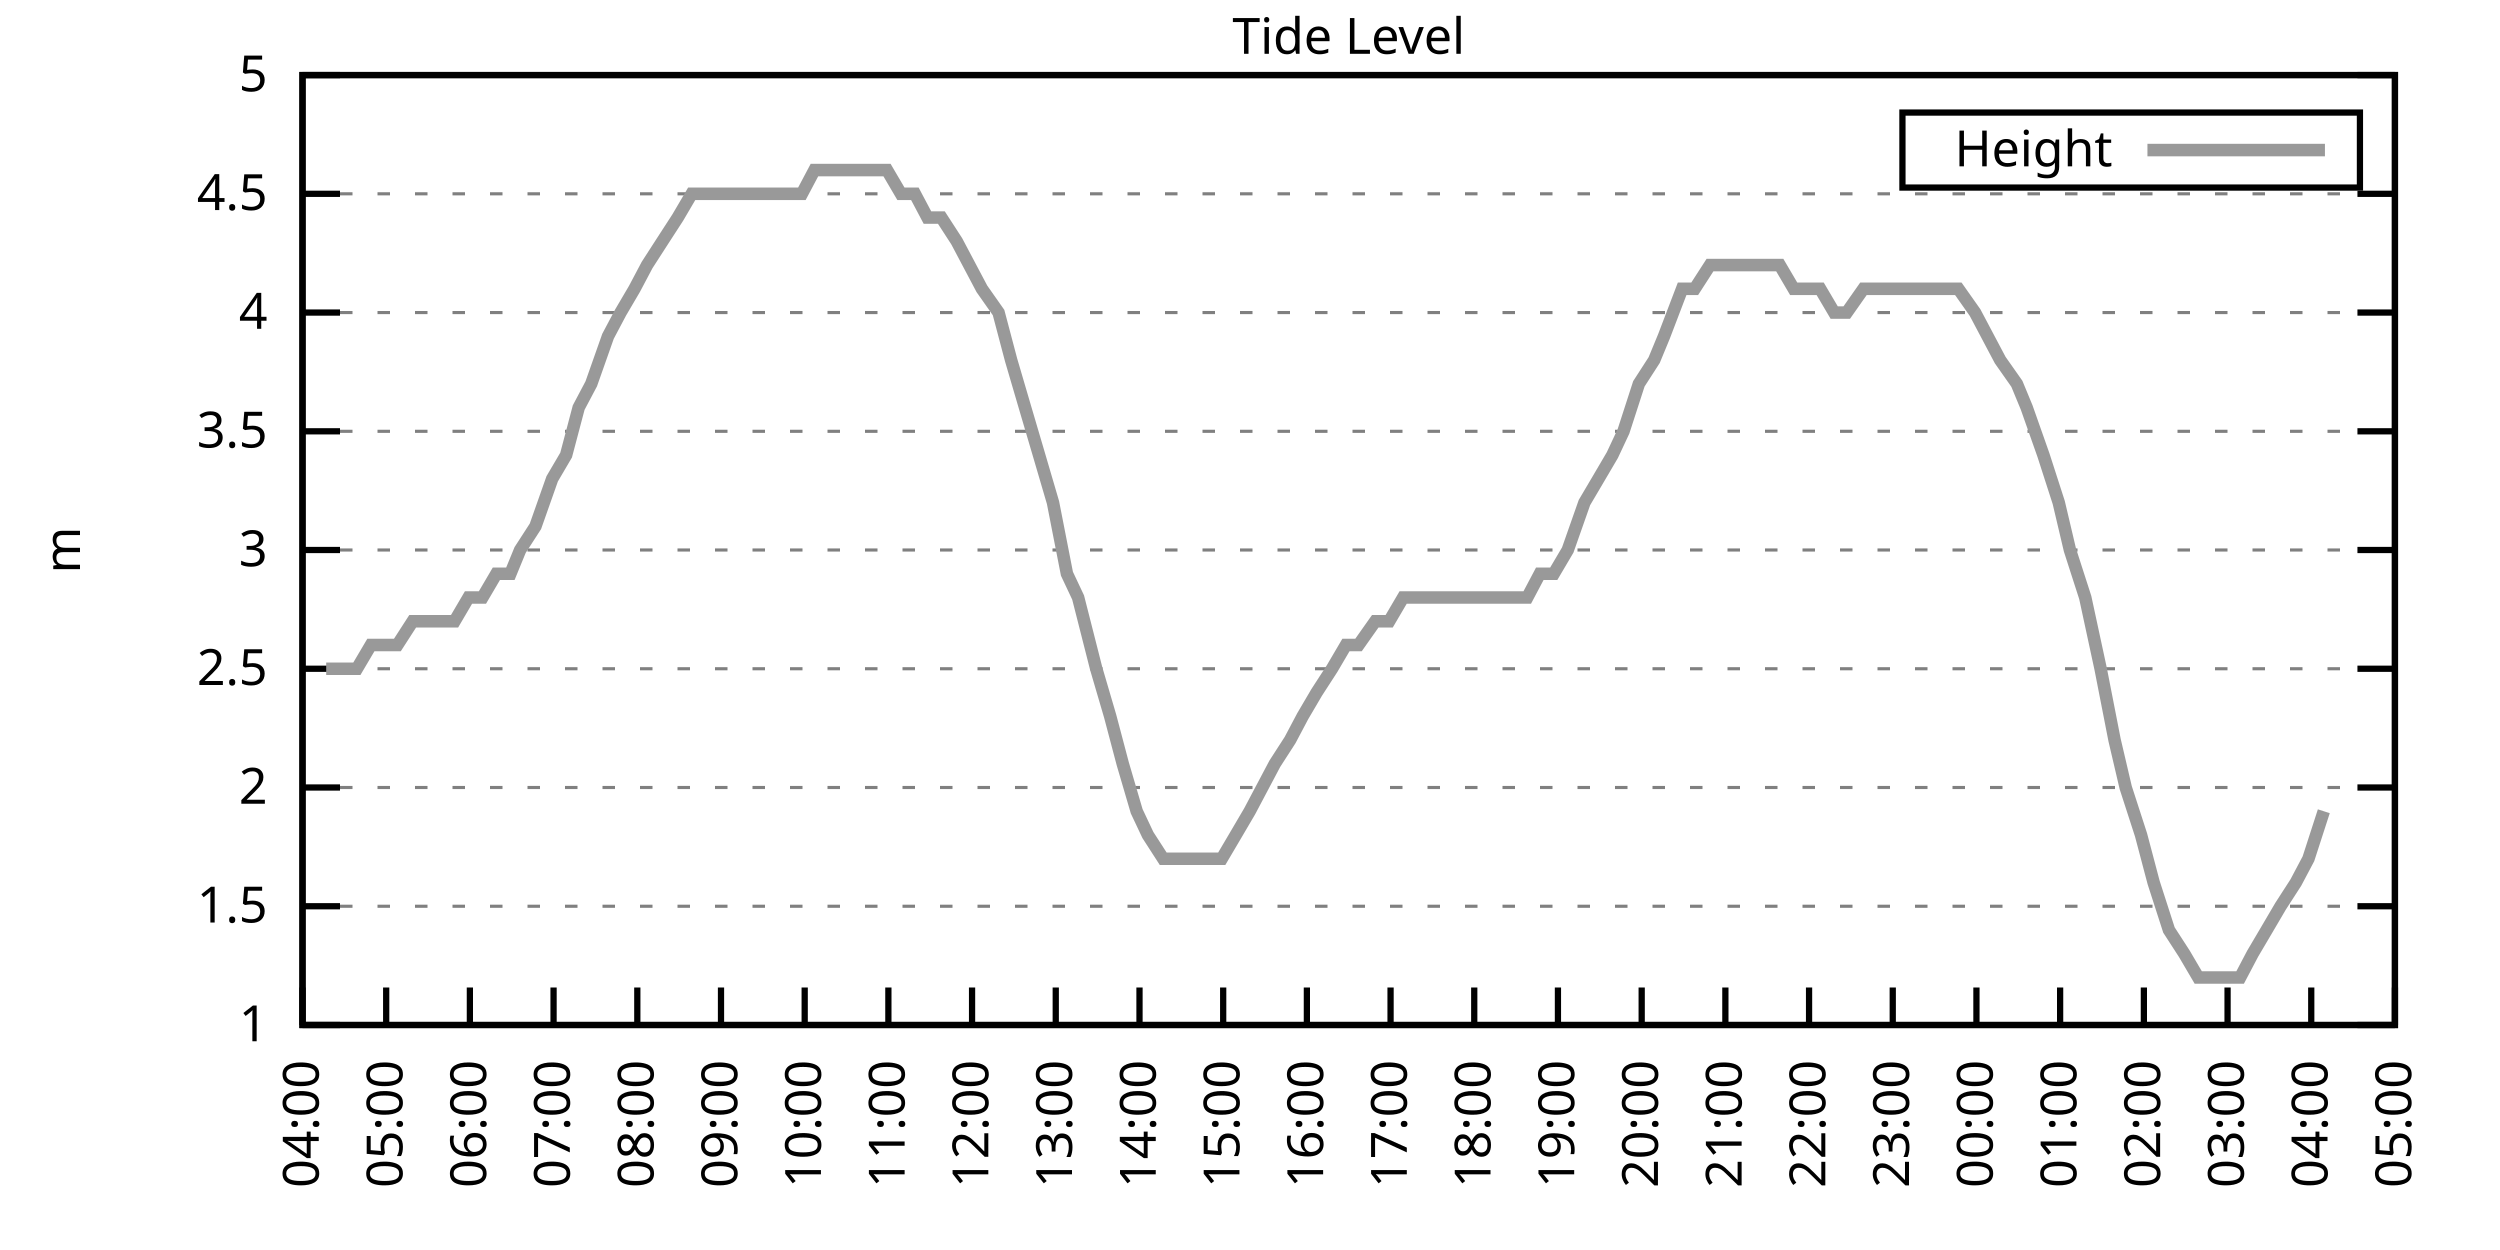
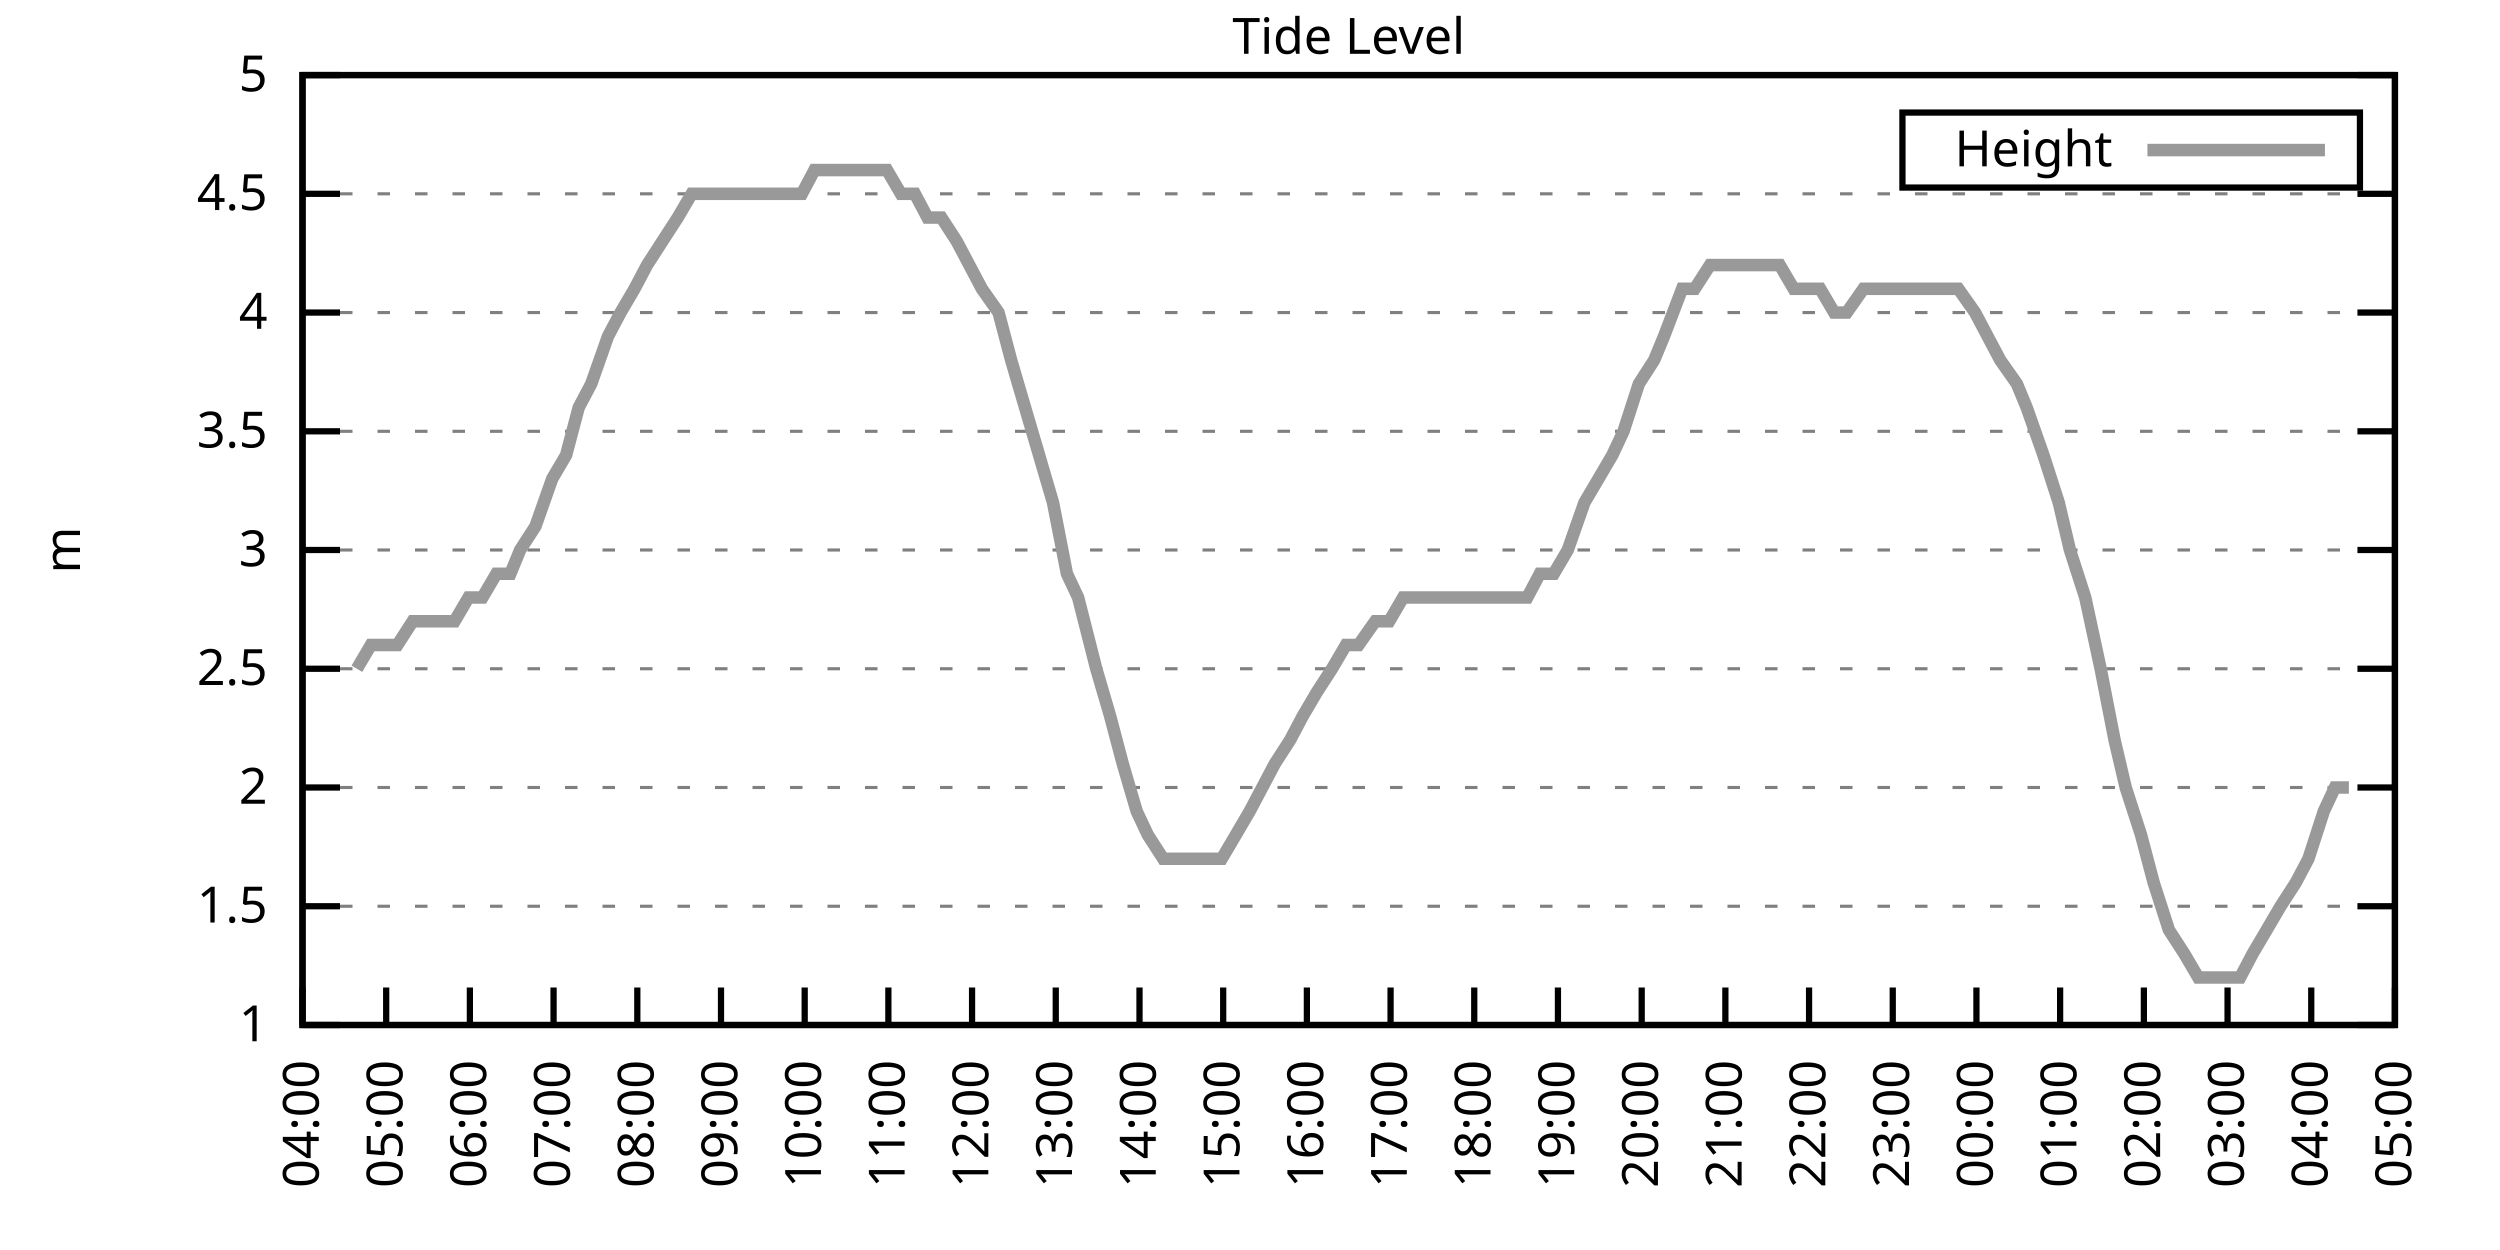
<svg xmlns="http://www.w3.org/2000/svg" xmlns:xlink="http://www.w3.org/1999/xlink" width="400" height="200" viewBox="0 0 400 200">
  <g id="gnuplot_canvas">
    <rect x="0" y="0" width="400" height="200" fill="none" />
    <defs>
      <circle id="gpDot" r="0.5" stroke-width="0.5" stroke="currentColor" />
      <path id="gpPt0" stroke-width="0.333" stroke="currentColor" d="M-1,0 h2 M0,-1 v2" />
      <path id="gpPt1" stroke-width="0.333" stroke="currentColor" d="M-1,-1 L1,1 M1,-1 L-1,1" />
      <path id="gpPt2" stroke-width="0.333" stroke="currentColor" d="M-1,0 L1,0 M0,-1 L0,1 M-1,-1 L1,1 M-1,1 L1,-1" />
      <rect id="gpPt3" stroke-width="0.333" stroke="currentColor" x="-1" y="-1" width="2" height="2" />
      <rect id="gpPt4" stroke-width="0.333" stroke="currentColor" fill="currentColor" x="-1" y="-1" width="2" height="2" />
      <circle id="gpPt5" stroke-width="0.333" stroke="currentColor" cx="0" cy="0" r="1" />
      <use xlink:href="#gpPt5" id="gpPt6" fill="currentColor" stroke="none" />
      <path id="gpPt7" stroke-width="0.333" stroke="currentColor" d="M0,-1.33 L-1.33,0.67 L1.33,0.67 z" />
      <use xlink:href="#gpPt7" id="gpPt8" fill="currentColor" stroke="none" />
      <use xlink:href="#gpPt7" id="gpPt9" stroke="currentColor" transform="rotate(180)" />
      <use xlink:href="#gpPt9" id="gpPt10" fill="currentColor" stroke="none" />
      <use xlink:href="#gpPt3" id="gpPt11" stroke="currentColor" transform="rotate(45)" />
      <use xlink:href="#gpPt11" id="gpPt12" fill="currentColor" stroke="none" />
      <path id="gpPt13" stroke-width="0.333" stroke="currentColor" d="M0,1.330 L1.265,0.411 L0.782,-1.067 L-0.782,-1.076 L-1.265,0.411 z" />
      <use xlink:href="#gpPt13" id="gpPt14" fill="currentColor" stroke="none" />
      <filter id="textbox" filterUnits="objectBoundingBox" x="0" y="0" height="1" width="1">
        <feFlood flood-color="white" flood-opacity="1" result="bgnd" />
        <feComposite in="SourceGraphic" in2="bgnd" operator="atop" />
      </filter>
      <filter id="greybox" filterUnits="objectBoundingBox" x="0" y="0" height="1" width="1">
        <feFlood flood-color="lightgrey" flood-opacity="1" result="grey" />
        <feComposite in="SourceGraphic" in2="grey" operator="atop" />
      </filter>
    </defs>
    <g fill="none" color="white" stroke="currentColor" stroke-width="1.00" stroke-linecap="butt" stroke-linejoin="miter">
</g>
    <g fill="none" color="black" stroke="currentColor" stroke-width="1.00" stroke-linecap="butt" stroke-linejoin="miter">
      <g stroke="none" shape-rendering="crispEdges">
        <polygon fill="rgb(255, 255, 255)" points="48.40,164.00 383.18,164.00 383.18,12.02 48.40,12.02 " />
      </g>
    </g>
    <g fill="none" color="black" stroke="currentColor" stroke-width="1.00" stroke-linecap="butt" stroke-linejoin="miter">
</g>
    <g fill="none" color="black" stroke="black" stroke-width="0.50" stroke-linecap="butt" stroke-linejoin="miter">
</g>
    <g fill="none" color="gray" stroke="currentColor" stroke-width="0.50" stroke-linecap="butt" stroke-linejoin="miter">
      <path stroke="gray" stroke-dasharray="2,4" class="gridline" d="M48.40,164.00 L383.19,164.00  " />
    </g>
    <g fill="none" color="gray" stroke="gray" stroke-width="1.00" stroke-linecap="butt" stroke-linejoin="miter">
</g>
    <g fill="none" color="black" stroke="currentColor" stroke-width="1.00" stroke-linecap="butt" stroke-linejoin="miter">
      <path stroke="black" d="M48.40,164.00 L54.40,164.00 M383.19,164.00 L377.19,164.00  " />
      <g transform="translate(42.80,166.60)" stroke="none" fill="black" font-family="Sans" font-size="8.00" text-anchor="end">
        <text>
          <tspan font-family="Sans"> 1</tspan>
        </text>
      </g>
    </g>
    <g fill="none" color="black" stroke="currentColor" stroke-width="1.00" stroke-linecap="butt" stroke-linejoin="miter">
</g>
    <g fill="none" color="black" stroke="black" stroke-width="0.50" stroke-linecap="butt" stroke-linejoin="miter">
</g>
    <g fill="none" color="gray" stroke="currentColor" stroke-width="0.50" stroke-linecap="butt" stroke-linejoin="miter">
      <path stroke="gray" stroke-dasharray="2,4" class="gridline" d="M48.40,145.00 L383.19,145.00  " />
    </g>
    <g fill="none" color="gray" stroke="gray" stroke-width="1.00" stroke-linecap="butt" stroke-linejoin="miter">
</g>
    <g fill="none" color="black" stroke="currentColor" stroke-width="1.00" stroke-linecap="butt" stroke-linejoin="miter">
      <path stroke="black" d="M48.40,145.00 L54.40,145.00 M383.19,145.00 L377.19,145.00  " />
      <g transform="translate(42.80,147.60)" stroke="none" fill="black" font-family="Sans" font-size="8.00" text-anchor="end">
        <text>
          <tspan font-family="Sans"> 1.5</tspan>
        </text>
      </g>
    </g>
    <g fill="none" color="black" stroke="currentColor" stroke-width="1.00" stroke-linecap="butt" stroke-linejoin="miter">
</g>
    <g fill="none" color="black" stroke="black" stroke-width="0.50" stroke-linecap="butt" stroke-linejoin="miter">
</g>
    <g fill="none" color="gray" stroke="currentColor" stroke-width="0.50" stroke-linecap="butt" stroke-linejoin="miter">
      <path stroke="gray" stroke-dasharray="2,4" class="gridline" d="M48.40,126.00 L383.19,126.00  " />
    </g>
    <g fill="none" color="gray" stroke="gray" stroke-width="1.00" stroke-linecap="butt" stroke-linejoin="miter">
</g>
    <g fill="none" color="black" stroke="currentColor" stroke-width="1.00" stroke-linecap="butt" stroke-linejoin="miter">
      <path stroke="black" d="M48.40,126.00 L54.40,126.00 M383.19,126.00 L377.19,126.00  " />
      <g transform="translate(42.80,128.60)" stroke="none" fill="black" font-family="Sans" font-size="8.00" text-anchor="end">
        <text>
          <tspan font-family="Sans"> 2</tspan>
        </text>
      </g>
    </g>
    <g fill="none" color="black" stroke="currentColor" stroke-width="1.00" stroke-linecap="butt" stroke-linejoin="miter">
</g>
    <g fill="none" color="black" stroke="black" stroke-width="0.50" stroke-linecap="butt" stroke-linejoin="miter">
</g>
    <g fill="none" color="gray" stroke="currentColor" stroke-width="0.50" stroke-linecap="butt" stroke-linejoin="miter">
      <path stroke="gray" stroke-dasharray="2,4" class="gridline" d="M48.40,107.00 L383.19,107.00  " />
    </g>
    <g fill="none" color="gray" stroke="gray" stroke-width="1.00" stroke-linecap="butt" stroke-linejoin="miter">
</g>
    <g fill="none" color="black" stroke="currentColor" stroke-width="1.00" stroke-linecap="butt" stroke-linejoin="miter">
      <path stroke="black" d="M48.40,107.00 L54.40,107.00 M383.19,107.00 L377.19,107.00  " />
      <g transform="translate(42.80,109.60)" stroke="none" fill="black" font-family="Sans" font-size="8.00" text-anchor="end">
        <text>
          <tspan font-family="Sans"> 2.5</tspan>
        </text>
      </g>
    </g>
    <g fill="none" color="black" stroke="currentColor" stroke-width="1.00" stroke-linecap="butt" stroke-linejoin="miter">
</g>
    <g fill="none" color="black" stroke="black" stroke-width="0.50" stroke-linecap="butt" stroke-linejoin="miter">
</g>
    <g fill="none" color="gray" stroke="currentColor" stroke-width="0.50" stroke-linecap="butt" stroke-linejoin="miter">
      <path stroke="gray" stroke-dasharray="2,4" class="gridline" d="M48.40,88.00 L383.19,88.00  " />
    </g>
    <g fill="none" color="gray" stroke="gray" stroke-width="1.00" stroke-linecap="butt" stroke-linejoin="miter">
</g>
    <g fill="none" color="black" stroke="currentColor" stroke-width="1.00" stroke-linecap="butt" stroke-linejoin="miter">
      <path stroke="black" d="M48.40,88.00 L54.40,88.00 M383.19,88.00 L377.19,88.00  " />
      <g transform="translate(42.80,90.60)" stroke="none" fill="black" font-family="Sans" font-size="8.00" text-anchor="end">
        <text>
          <tspan font-family="Sans"> 3</tspan>
        </text>
      </g>
    </g>
    <g fill="none" color="black" stroke="currentColor" stroke-width="1.00" stroke-linecap="butt" stroke-linejoin="miter">
</g>
    <g fill="none" color="black" stroke="black" stroke-width="0.50" stroke-linecap="butt" stroke-linejoin="miter">
</g>
    <g fill="none" color="gray" stroke="currentColor" stroke-width="0.50" stroke-linecap="butt" stroke-linejoin="miter">
      <path stroke="gray" stroke-dasharray="2,4" class="gridline" d="M48.40,69.01 L383.19,69.01  " />
    </g>
    <g fill="none" color="gray" stroke="gray" stroke-width="1.00" stroke-linecap="butt" stroke-linejoin="miter">
</g>
    <g fill="none" color="black" stroke="currentColor" stroke-width="1.00" stroke-linecap="butt" stroke-linejoin="miter">
      <path stroke="black" d="M48.40,69.01 L54.40,69.01 M383.19,69.01 L377.19,69.01  " />
      <g transform="translate(42.80,71.61)" stroke="none" fill="black" font-family="Sans" font-size="8.00" text-anchor="end">
        <text>
          <tspan font-family="Sans"> 3.5</tspan>
        </text>
      </g>
    </g>
    <g fill="none" color="black" stroke="currentColor" stroke-width="1.00" stroke-linecap="butt" stroke-linejoin="miter">
</g>
    <g fill="none" color="black" stroke="black" stroke-width="0.50" stroke-linecap="butt" stroke-linejoin="miter">
</g>
    <g fill="none" color="gray" stroke="currentColor" stroke-width="0.50" stroke-linecap="butt" stroke-linejoin="miter">
      <path stroke="gray" stroke-dasharray="2,4" class="gridline" d="M48.40,50.01 L383.19,50.01  " />
    </g>
    <g fill="none" color="gray" stroke="gray" stroke-width="1.00" stroke-linecap="butt" stroke-linejoin="miter">
</g>
    <g fill="none" color="black" stroke="currentColor" stroke-width="1.00" stroke-linecap="butt" stroke-linejoin="miter">
      <path stroke="black" d="M48.40,50.01 L54.40,50.01 M383.19,50.01 L377.19,50.01  " />
      <g transform="translate(42.80,52.61)" stroke="none" fill="black" font-family="Sans" font-size="8.00" text-anchor="end">
        <text>
          <tspan font-family="Sans"> 4</tspan>
        </text>
      </g>
    </g>
    <g fill="none" color="black" stroke="currentColor" stroke-width="1.00" stroke-linecap="butt" stroke-linejoin="miter">
</g>
    <g fill="none" color="black" stroke="black" stroke-width="0.50" stroke-linecap="butt" stroke-linejoin="miter">
</g>
    <g fill="none" color="gray" stroke="currentColor" stroke-width="0.50" stroke-linecap="butt" stroke-linejoin="miter">
      <path stroke="gray" stroke-dasharray="2,4" class="gridline" d="M48.40,31.01 L383.19,31.01  " />
    </g>
    <g fill="none" color="gray" stroke="gray" stroke-width="1.00" stroke-linecap="butt" stroke-linejoin="miter">
</g>
    <g fill="none" color="black" stroke="currentColor" stroke-width="1.00" stroke-linecap="butt" stroke-linejoin="miter">
      <path stroke="black" d="M48.40,31.01 L54.40,31.01 M383.19,31.01 L377.19,31.01  " />
      <g transform="translate(42.80,33.61)" stroke="none" fill="black" font-family="Sans" font-size="8.00" text-anchor="end">
        <text>
          <tspan font-family="Sans"> 4.5</tspan>
        </text>
      </g>
    </g>
    <g fill="none" color="black" stroke="currentColor" stroke-width="1.00" stroke-linecap="butt" stroke-linejoin="miter">
</g>
    <g fill="none" color="black" stroke="black" stroke-width="0.50" stroke-linecap="butt" stroke-linejoin="miter">
</g>
    <g fill="none" color="gray" stroke="currentColor" stroke-width="0.50" stroke-linecap="butt" stroke-linejoin="miter">
      <path stroke="gray" stroke-dasharray="2,4" class="gridline" d="M48.40,12.01 L383.19,12.01  " />
    </g>
    <g fill="none" color="gray" stroke="gray" stroke-width="1.00" stroke-linecap="butt" stroke-linejoin="miter">
</g>
    <g fill="none" color="black" stroke="currentColor" stroke-width="1.00" stroke-linecap="butt" stroke-linejoin="miter">
      <path stroke="black" d="M48.40,12.01 L54.40,12.01 M383.19,12.01 L377.19,12.01  " />
      <g transform="translate(42.80,14.61)" stroke="none" fill="black" font-family="Sans" font-size="8.00" text-anchor="end">
        <text>
          <tspan font-family="Sans"> 5</tspan>
        </text>
      </g>
    </g>
    <g fill="none" color="black" stroke="currentColor" stroke-width="1.00" stroke-linecap="butt" stroke-linejoin="miter">
      <path stroke="black" d="M48.40,164.00 L48.40,158.00  " />
      <g transform="translate(51.00,169.60) rotate(270.00)" stroke="none" fill="black" font-family="Sans" font-size="8.00" text-anchor="end">
        <text>
          <tspan font-family="Sans">04:00</tspan>
        </text>
      </g>
    </g>
    <g fill="none" color="black" stroke="currentColor" stroke-width="1.00" stroke-linecap="butt" stroke-linejoin="miter">
      <path stroke="black" d="M61.79,164.00 L61.79,158.00  " />
      <g transform="translate(64.39,169.60) rotate(270.00)" stroke="none" fill="black" font-family="Sans" font-size="8.00" text-anchor="end">
        <text>
          <tspan font-family="Sans">05:00</tspan>
        </text>
      </g>
    </g>
    <g fill="none" color="black" stroke="currentColor" stroke-width="1.00" stroke-linecap="butt" stroke-linejoin="miter">
      <path stroke="black" d="M75.18,164.00 L75.18,158.00  " />
      <g transform="translate(77.78,169.60) rotate(270.00)" stroke="none" fill="black" font-family="Sans" font-size="8.00" text-anchor="end">
        <text>
          <tspan font-family="Sans">06:00</tspan>
        </text>
      </g>
    </g>
    <g fill="none" color="black" stroke="currentColor" stroke-width="1.00" stroke-linecap="butt" stroke-linejoin="miter">
      <path stroke="black" d="M88.57,164.00 L88.57,158.00  " />
      <g transform="translate(91.17,169.60) rotate(270.00)" stroke="none" fill="black" font-family="Sans" font-size="8.00" text-anchor="end">
        <text>
          <tspan font-family="Sans">07:00</tspan>
        </text>
      </g>
    </g>
    <g fill="none" color="black" stroke="currentColor" stroke-width="1.00" stroke-linecap="butt" stroke-linejoin="miter">
      <path stroke="black" d="M101.97,164.00 L101.97,158.00  " />
      <g transform="translate(104.57,169.60) rotate(270.00)" stroke="none" fill="black" font-family="Sans" font-size="8.00" text-anchor="end">
        <text>
          <tspan font-family="Sans">08:00</tspan>
        </text>
      </g>
    </g>
    <g fill="none" color="black" stroke="currentColor" stroke-width="1.00" stroke-linecap="butt" stroke-linejoin="miter">
      <path stroke="black" d="M115.36,164.00 L115.36,158.00  " />
      <g transform="translate(117.96,169.60) rotate(270.00)" stroke="none" fill="black" font-family="Sans" font-size="8.00" text-anchor="end">
        <text>
          <tspan font-family="Sans">09:00</tspan>
        </text>
      </g>
    </g>
    <g fill="none" color="black" stroke="currentColor" stroke-width="1.00" stroke-linecap="butt" stroke-linejoin="miter">
      <path stroke="black" d="M128.75,164.00 L128.75,158.00  " />
      <g transform="translate(131.35,169.60) rotate(270.00)" stroke="none" fill="black" font-family="Sans" font-size="8.00" text-anchor="end">
        <text>
          <tspan font-family="Sans">10:00</tspan>
        </text>
      </g>
    </g>
    <g fill="none" color="black" stroke="currentColor" stroke-width="1.00" stroke-linecap="butt" stroke-linejoin="miter">
      <path stroke="black" d="M142.14,164.00 L142.14,158.00  " />
      <g transform="translate(144.74,169.60) rotate(270.00)" stroke="none" fill="black" font-family="Sans" font-size="8.00" text-anchor="end">
        <text>
          <tspan font-family="Sans">11:00</tspan>
        </text>
      </g>
    </g>
    <g fill="none" color="black" stroke="currentColor" stroke-width="1.00" stroke-linecap="butt" stroke-linejoin="miter">
      <path stroke="black" d="M155.53,164.00 L155.53,158.00  " />
      <g transform="translate(158.13,169.60) rotate(270.00)" stroke="none" fill="black" font-family="Sans" font-size="8.00" text-anchor="end">
        <text>
          <tspan font-family="Sans">12:00</tspan>
        </text>
      </g>
    </g>
    <g fill="none" color="black" stroke="currentColor" stroke-width="1.00" stroke-linecap="butt" stroke-linejoin="miter">
      <path stroke="black" d="M168.92,164.00 L168.92,158.00  " />
      <g transform="translate(171.52,169.60) rotate(270.00)" stroke="none" fill="black" font-family="Sans" font-size="8.00" text-anchor="end">
        <text>
          <tspan font-family="Sans">13:00</tspan>
        </text>
      </g>
    </g>
    <g fill="none" color="black" stroke="currentColor" stroke-width="1.00" stroke-linecap="butt" stroke-linejoin="miter">
      <path stroke="black" d="M182.32,164.00 L182.32,158.00  " />
      <g transform="translate(184.92,169.60) rotate(270.00)" stroke="none" fill="black" font-family="Sans" font-size="8.00" text-anchor="end">
        <text>
          <tspan font-family="Sans">14:00</tspan>
        </text>
      </g>
    </g>
    <g fill="none" color="black" stroke="currentColor" stroke-width="1.00" stroke-linecap="butt" stroke-linejoin="miter">
      <path stroke="black" d="M195.71,164.00 L195.71,158.00  " />
      <g transform="translate(198.31,169.60) rotate(270.00)" stroke="none" fill="black" font-family="Sans" font-size="8.00" text-anchor="end">
        <text>
          <tspan font-family="Sans">15:00</tspan>
        </text>
      </g>
    </g>
    <g fill="none" color="black" stroke="currentColor" stroke-width="1.00" stroke-linecap="butt" stroke-linejoin="miter">
      <path stroke="black" d="M209.10,164.00 L209.10,158.00  " />
      <g transform="translate(211.70,169.60) rotate(270.00)" stroke="none" fill="black" font-family="Sans" font-size="8.00" text-anchor="end">
        <text>
          <tspan font-family="Sans">16:00</tspan>
        </text>
      </g>
    </g>
    <g fill="none" color="black" stroke="currentColor" stroke-width="1.00" stroke-linecap="butt" stroke-linejoin="miter">
      <path stroke="black" d="M222.49,164.00 L222.49,158.00  " />
      <g transform="translate(225.09,169.60) rotate(270.00)" stroke="none" fill="black" font-family="Sans" font-size="8.00" text-anchor="end">
        <text>
          <tspan font-family="Sans">17:00</tspan>
        </text>
      </g>
    </g>
    <g fill="none" color="black" stroke="currentColor" stroke-width="1.00" stroke-linecap="butt" stroke-linejoin="miter">
      <path stroke="black" d="M235.88,164.00 L235.88,158.00  " />
      <g transform="translate(238.48,169.60) rotate(270.00)" stroke="none" fill="black" font-family="Sans" font-size="8.00" text-anchor="end">
        <text>
          <tspan font-family="Sans">18:00</tspan>
        </text>
      </g>
    </g>
    <g fill="none" color="black" stroke="currentColor" stroke-width="1.00" stroke-linecap="butt" stroke-linejoin="miter">
      <path stroke="black" d="M249.27,164.00 L249.27,158.00  " />
      <g transform="translate(251.87,169.60) rotate(270.00)" stroke="none" fill="black" font-family="Sans" font-size="8.00" text-anchor="end">
        <text>
          <tspan font-family="Sans">19:00</tspan>
        </text>
      </g>
    </g>
    <g fill="none" color="black" stroke="currentColor" stroke-width="1.00" stroke-linecap="butt" stroke-linejoin="miter">
      <path stroke="black" d="M262.67,164.00 L262.67,158.00  " />
      <g transform="translate(265.27,169.60) rotate(270.00)" stroke="none" fill="black" font-family="Sans" font-size="8.00" text-anchor="end">
        <text>
          <tspan font-family="Sans">20:00</tspan>
        </text>
      </g>
    </g>
    <g fill="none" color="black" stroke="currentColor" stroke-width="1.00" stroke-linecap="butt" stroke-linejoin="miter">
      <path stroke="black" d="M276.06,164.00 L276.06,158.00  " />
      <g transform="translate(278.66,169.60) rotate(270.00)" stroke="none" fill="black" font-family="Sans" font-size="8.00" text-anchor="end">
        <text>
          <tspan font-family="Sans">21:00</tspan>
        </text>
      </g>
    </g>
    <g fill="none" color="black" stroke="currentColor" stroke-width="1.00" stroke-linecap="butt" stroke-linejoin="miter">
      <path stroke="black" d="M289.45,164.00 L289.45,158.00  " />
      <g transform="translate(292.05,169.60) rotate(270.00)" stroke="none" fill="black" font-family="Sans" font-size="8.00" text-anchor="end">
        <text>
          <tspan font-family="Sans">22:00</tspan>
        </text>
      </g>
    </g>
    <g fill="none" color="black" stroke="currentColor" stroke-width="1.00" stroke-linecap="butt" stroke-linejoin="miter">
      <path stroke="black" d="M302.84,164.00 L302.84,158.00  " />
      <g transform="translate(305.44,169.60) rotate(270.00)" stroke="none" fill="black" font-family="Sans" font-size="8.00" text-anchor="end">
        <text>
          <tspan font-family="Sans">23:00</tspan>
        </text>
      </g>
    </g>
    <g fill="none" color="black" stroke="currentColor" stroke-width="1.00" stroke-linecap="butt" stroke-linejoin="miter">
      <path stroke="black" d="M316.23,164.00 L316.23,158.00  " />
      <g transform="translate(318.83,169.60) rotate(270.00)" stroke="none" fill="black" font-family="Sans" font-size="8.00" text-anchor="end">
        <text>
          <tspan font-family="Sans">00:00</tspan>
        </text>
      </g>
    </g>
    <g fill="none" color="black" stroke="currentColor" stroke-width="1.00" stroke-linecap="butt" stroke-linejoin="miter">
      <path stroke="black" d="M329.62,164.00 L329.62,158.00  " />
      <g transform="translate(332.22,169.60) rotate(270.00)" stroke="none" fill="black" font-family="Sans" font-size="8.00" text-anchor="end">
        <text>
          <tspan font-family="Sans">01:00</tspan>
        </text>
      </g>
    </g>
    <g fill="none" color="black" stroke="currentColor" stroke-width="1.00" stroke-linecap="butt" stroke-linejoin="miter">
      <path stroke="black" d="M343.02,164.00 L343.02,158.00  " />
      <g transform="translate(345.62,169.60) rotate(270.00)" stroke="none" fill="black" font-family="Sans" font-size="8.00" text-anchor="end">
        <text>
          <tspan font-family="Sans">02:00</tspan>
        </text>
      </g>
    </g>
    <g fill="none" color="black" stroke="currentColor" stroke-width="1.00" stroke-linecap="butt" stroke-linejoin="miter">
      <path stroke="black" d="M356.41,164.00 L356.41,158.00  " />
      <g transform="translate(359.01,169.60) rotate(270.00)" stroke="none" fill="black" font-family="Sans" font-size="8.00" text-anchor="end">
        <text>
          <tspan font-family="Sans">03:00</tspan>
        </text>
      </g>
    </g>
    <g fill="none" color="black" stroke="currentColor" stroke-width="1.00" stroke-linecap="butt" stroke-linejoin="miter">
      <path stroke="black" d="M369.80,164.00 L369.80,158.00  " />
      <g transform="translate(372.40,169.60) rotate(270.00)" stroke="none" fill="black" font-family="Sans" font-size="8.00" text-anchor="end">
        <text>
          <tspan font-family="Sans">04:00</tspan>
        </text>
      </g>
    </g>
    <g fill="none" color="black" stroke="currentColor" stroke-width="1.00" stroke-linecap="butt" stroke-linejoin="miter">
      <path stroke="black" d="M383.19,164.00 L383.19,158.00  " />
      <g transform="translate(385.79,169.60) rotate(270.00)" stroke="none" fill="black" font-family="Sans" font-size="8.00" text-anchor="end">
        <text>
          <tspan font-family="Sans">05:00</tspan>
        </text>
      </g>
    </g>
    <g fill="none" color="black" stroke="currentColor" stroke-width="1.00" stroke-linecap="butt" stroke-linejoin="miter">
</g>
    <g fill="none" color="black" stroke="currentColor" stroke-width="1.00" stroke-linecap="butt" stroke-linejoin="miter">
      <path stroke="black" d="M48.40,12.01 L48.40,164.00 L383.19,164.00 L383.19,12.01 L48.40,12.01 Z  " />
    </g>
    <g fill="none" color="black" stroke="currentColor" stroke-width="1.00" stroke-linecap="butt" stroke-linejoin="miter">
</g>
    <g fill="none" color="black" stroke="currentColor" stroke-width="1.00" stroke-linecap="butt" stroke-linejoin="miter">
      <path stroke="black" d="M304.39,30.01 L304.39,18.01 L377.59,18.01 L377.59,30.01 L304.39,30.01 Z  " />
    </g>
    <g id="Tide_level_plot_1">
      <g fill="none" color="white" stroke="black" stroke-width="2.00" stroke-linecap="butt" stroke-linejoin="miter">
</g>
      <g fill="none" color="black" stroke="currentColor" stroke-width="2.00" stroke-linecap="butt" stroke-linejoin="miter">
        <g transform="translate(337.99,26.61)" stroke="none" fill="black" font-family="Sans" font-size="8.00" text-anchor="end">
          <text>
            <tspan font-family="Sans">Height</tspan>
          </text>
        </g>
      </g>
      <g fill="none" color="black" stroke="currentColor" stroke-width="2.00" stroke-linecap="butt" stroke-linejoin="miter">
-         <path stroke="rgb(153, 153, 153)" d="M343.59,24.01 L371.99,24.01 M52.19,107.00 L54.65,107.00 L57.10,107.00 L59.34,103.20 L60.90,103.20 L63.58,103.20   L66.03,99.40 L67.82,99.40 L70.05,99.40 L72.73,99.40 L74.96,95.60 L77.19,95.60 L79.42,91.80 L81.66,91.80   L83.22,88.00 L85.67,84.21 L88.35,76.61 L90.58,72.81 L92.59,65.21 L94.60,61.41 L97.28,53.81 L99.29,50.01   L101.52,46.21 L103.53,42.41 L105.98,38.61 L108.44,34.81 L110.67,31.01 L112.23,31.01 L115.13,31.01 L117.37,31.01   L119.60,31.01 L121.83,31.01 L123.84,31.01 L126.07,31.01 L128.30,31.01 L130.31,27.21 L132.99,27.21 L135.22,27.21   L137.23,27.21 L139.69,27.21 L141.92,27.21 L144.15,31.01 L146.38,31.01 L148.39,34.81 L150.62,34.81 L153.08,38.61   L155.09,42.41 L157.10,46.21 L159.77,50.01 L161.78,57.61 L164.01,65.21 L166.25,72.81 L168.48,80.41 L170.71,91.80   L172.50,95.60 L175.40,107.00 L177.63,114.60 L179.64,122.20 L181.87,129.80 L183.66,133.60 L186.11,137.40 L188.79,137.40   L190.80,137.40 L192.81,137.40 L195.48,137.40 L197.72,133.60 L199.95,129.80 L201.96,126.00 L203.97,122.20 L206.42,118.40   L208.43,114.60 L210.66,110.80 L213.12,107.00 L215.35,103.20 L217.36,103.20 L220.04,99.40 L222.27,99.40 L224.50,95.60   L226.73,95.60 L228.96,95.60 L231.20,95.60 L233.20,95.60 L235.66,95.60 L237.89,95.60 L239.68,95.60 L242.36,95.60   L244.36,95.60 L246.37,91.80 L248.60,91.80 L250.84,88.00 L253.51,80.41 L255.75,76.61 L257.98,72.81 L259.76,69.01   L262.22,61.41 L264.67,57.61 L266.24,53.81 L269.14,46.21 L271.15,46.21 L273.60,42.41 L275.61,42.41 L277.62,42.41   L279.85,42.41 L282.53,42.41 L284.76,42.41 L286.99,46.21 L289.00,46.21 L291.23,46.21 L293.47,50.01 L295.48,50.01   L298.15,46.21 L299.94,46.21 L302.17,46.21 L304.85,46.21 L307.08,46.21 L309.31,46.21 L311.32,46.21 L313.33,46.21   L316.01,50.01 L318.02,53.81 L320.03,57.61 L322.70,61.41 L324.27,65.21 L326.95,72.81 L329.40,80.41 L331.19,88.00   L333.64,95.60 L336.10,107.00 L338.33,118.40 L340.11,126.00 L342.57,133.60 L344.58,141.20 L347.03,148.80 L349.49,152.60   L351.72,156.40 L353.51,156.40 L356.18,156.40 L358.42,156.40 L360.42,152.60 L362.66,148.80 L364.89,145.00 L367.34,141.20   L369.35,137.40 L371.81,129.80  " />
+         <path stroke="rgb(153, 153, 153)" d="M343.59,24.01 L371.99,24.01 M57.10,107.00 L59.34,103.20 L60.90,103.20 L63.58,103.20 L66.03,99.40 L67.82,99.40   L70.05,99.40 L72.73,99.40 L74.96,95.60 L77.19,95.60 L79.42,91.80 L81.66,91.80 L83.22,88.00 L85.67,84.21   L88.35,76.61 L90.58,72.81 L92.59,65.21 L94.60,61.41 L97.28,53.81 L99.29,50.01 L101.52,46.21 L103.53,42.41   L105.98,38.61 L108.44,34.81 L110.67,31.01 L112.23,31.01 L115.13,31.01 L117.37,31.01 L119.60,31.01 L121.83,31.01   L123.84,31.01 L126.07,31.01 L128.30,31.01 L130.31,27.21 L132.99,27.21 L135.22,27.21 L137.23,27.21 L139.69,27.21   L141.92,27.21 L144.15,31.01 L146.38,31.01 L148.39,34.81 L150.62,34.81 L153.08,38.61 L155.09,42.41 L157.10,46.21   L159.77,50.01 L161.78,57.61 L164.01,65.21 L166.25,72.81 L168.48,80.41 L170.71,91.80 L172.50,95.60 L175.40,107.00   L177.63,114.60 L179.64,122.20 L181.87,129.80 L183.66,133.60 L186.11,137.40 L188.79,137.40 L190.80,137.40 L192.81,137.40   L195.48,137.40 L197.72,133.60 L199.95,129.80 L201.96,126.00 L203.97,122.20 L206.42,118.40 L208.43,114.60 L210.66,110.80   L213.12,107.00 L215.35,103.20 L217.36,103.20 L220.04,99.40 L222.27,99.40 L224.50,95.60 L226.73,95.60 L228.96,95.60   L231.20,95.60 L233.20,95.60 L235.66,95.60 L237.89,95.60 L239.68,95.60 L242.36,95.60 L244.36,95.60 L246.37,91.80   L248.60,91.80 L250.84,88.00 L253.51,80.41 L255.75,76.61 L257.98,72.81 L259.76,69.01 L262.22,61.41 L264.67,57.61   L266.24,53.81 L269.14,46.21 L271.15,46.21 L273.60,42.41 L275.61,42.41 L277.62,42.41 L279.85,42.41 L282.53,42.41   L284.76,42.41 L286.99,46.21 L289.00,46.21 L291.23,46.21 L293.47,50.01 L295.48,50.01 L298.15,46.21 L299.94,46.21   L302.17,46.21 L304.85,46.21 L307.08,46.21 L309.31,46.21 L311.32,46.21 L313.33,46.21 L316.01,50.01 L318.02,53.81   L320.03,57.61 L322.70,61.41 L324.27,65.21 L326.95,72.81 L329.40,80.41 L331.19,88.00 L333.64,95.60 L336.10,107.00   L338.33,118.40 L340.11,126.00 L342.57,133.60 L344.58,141.20 L347.03,148.80 L349.49,152.60 L351.72,156.40 L353.51,156.40   L356.18,156.40 L358.42,156.40 L360.42,152.60 L362.66,148.80 L364.89,145.00 L367.34,141.20 L369.35,137.40 L371.81,129.80   L373.59,126.00 L375.82,126.00  " />
      </g>
    </g>
    <g fill="none" color="black" stroke="currentColor" stroke-width="2.00" stroke-linecap="butt" stroke-linejoin="miter">
</g>
    <g fill="none" color="black" stroke="black" stroke-width="1.00" stroke-linecap="butt" stroke-linejoin="miter">
</g>
    <g fill="none" color="black" stroke="currentColor" stroke-width="1.00" stroke-linecap="butt" stroke-linejoin="miter">
      <path stroke="black" d="M48.40,12.01 L48.40,164.00 L383.19,164.00 L383.19,12.01 L48.40,12.01 Z  " />
      <g transform="translate(12.80,88.01) rotate(270.00)" stroke="none" fill="black" font-family="Sans" font-size="8.00" text-anchor="middle">
        <text>
          <tspan font-family="Sans">m</tspan>
        </text>
      </g>
    </g>
    <g fill="none" color="black" stroke="currentColor" stroke-width="1.00" stroke-linecap="butt" stroke-linejoin="miter">
</g>
    <g fill="none" color="black" stroke="currentColor" stroke-width="1.00" stroke-linecap="butt" stroke-linejoin="miter">
      <g transform="translate(215.79,8.61)" stroke="none" fill="black" font-family="Sans" font-size="8.00" text-anchor="middle">
        <text>
          <tspan font-family="Sans">Tide Level</tspan>
        </text>
      </g>
    </g>
    <g fill="none" color="black" stroke="currentColor" stroke-width="1.00" stroke-linecap="butt" stroke-linejoin="miter">
</g>
  </g>
</svg>
